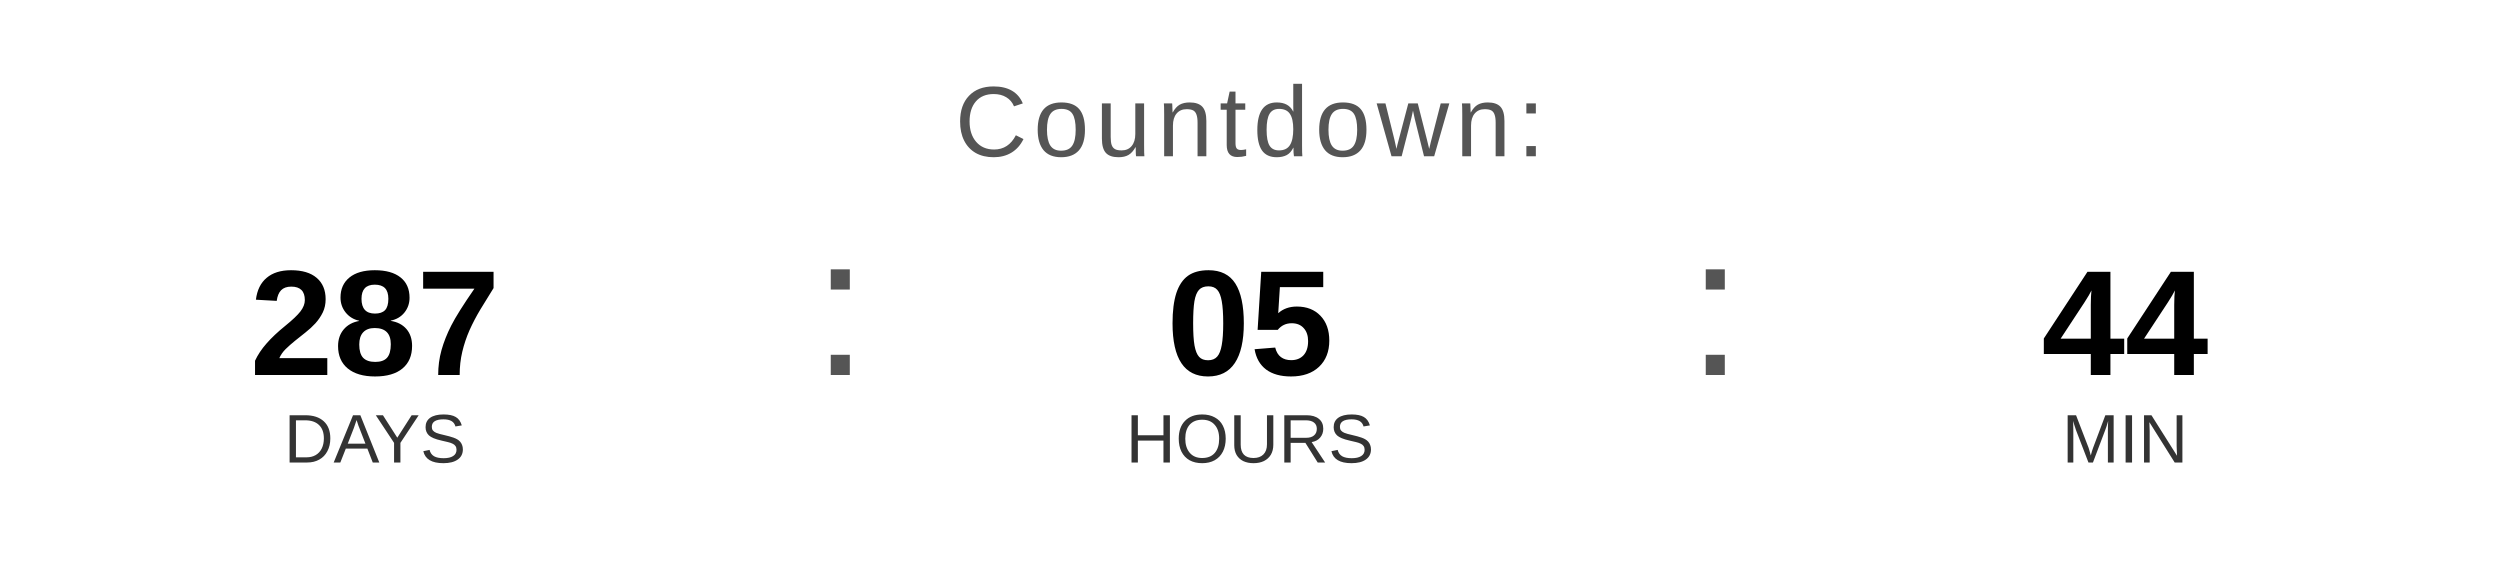
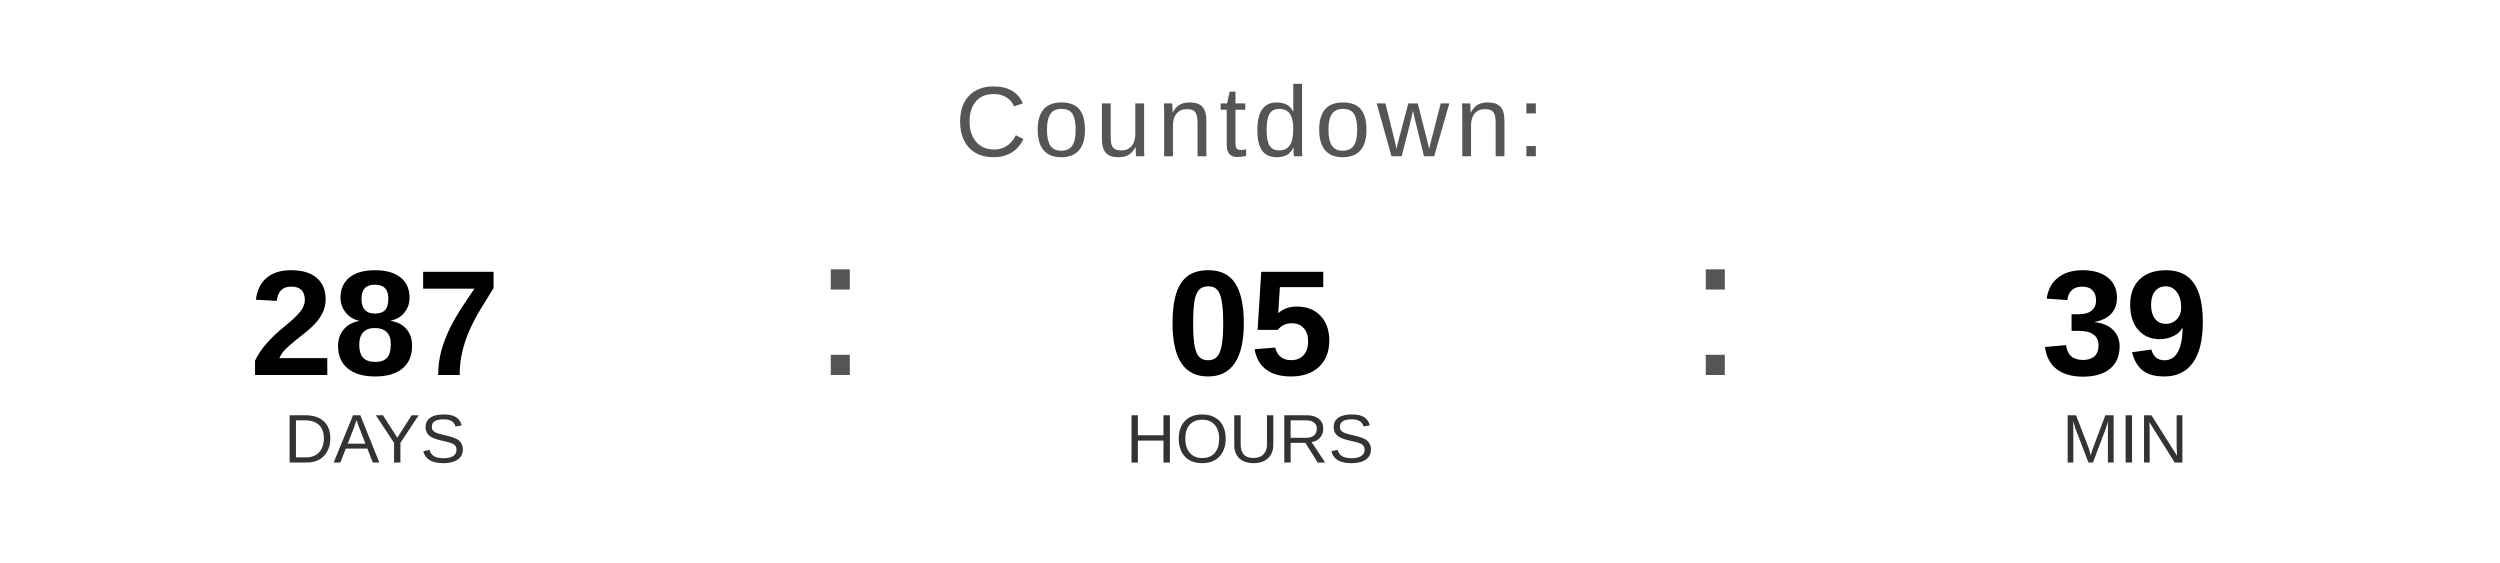
<svg xmlns="http://www.w3.org/2000/svg" width="400" height="90" viewBox="0 0 400 90">
  <text x="200" y="25" font-family="Arial, Helvetica, sans-serif" font-size="16" fill="#555555" text-anchor="middle" letter-spacing="1">
    Countdown:
  </text>
  <text x="60" y="60" font-family="Arial, Helvetica, sans-serif" font-size="24" font-weight="bold" fill="#000000" text-anchor="middle">287</text>
  <text x="60" y="74" font-family="Arial, Helvetica, sans-serif" font-size="11" fill="#333333" text-anchor="middle">DAYS</text>
  <text x="130" y="60" font-family="Arial, sans-serif" font-size="32" fill="#555555">:</text>
  <text x="200" y="60" font-family="Arial, Helvetica, sans-serif" font-size="24" font-weight="bold" fill="#000000" text-anchor="middle">05</text>
  <text x="200" y="74" font-family="Arial, Helvetica, sans-serif" font-size="11" fill="#333333" text-anchor="middle">HOURS</text>
  <text x="270" y="60" font-family="Arial, sans-serif" font-size="32" fill="#555555">:</text>
-   <text x="340" y="60" font-family="Arial, Helvetica, sans-serif" font-size="24" font-weight="bold" fill="#000000" text-anchor="middle">44</text>
+   <text x="340" y="60" font-family="Arial, Helvetica, sans-serif" font-size="24" font-weight="bold" fill="#000000" text-anchor="middle">39</text>
  <text x="340" y="74" font-family="Arial, Helvetica, sans-serif" font-size="11" fill="#333333" text-anchor="middle">MIN</text>
</svg>
